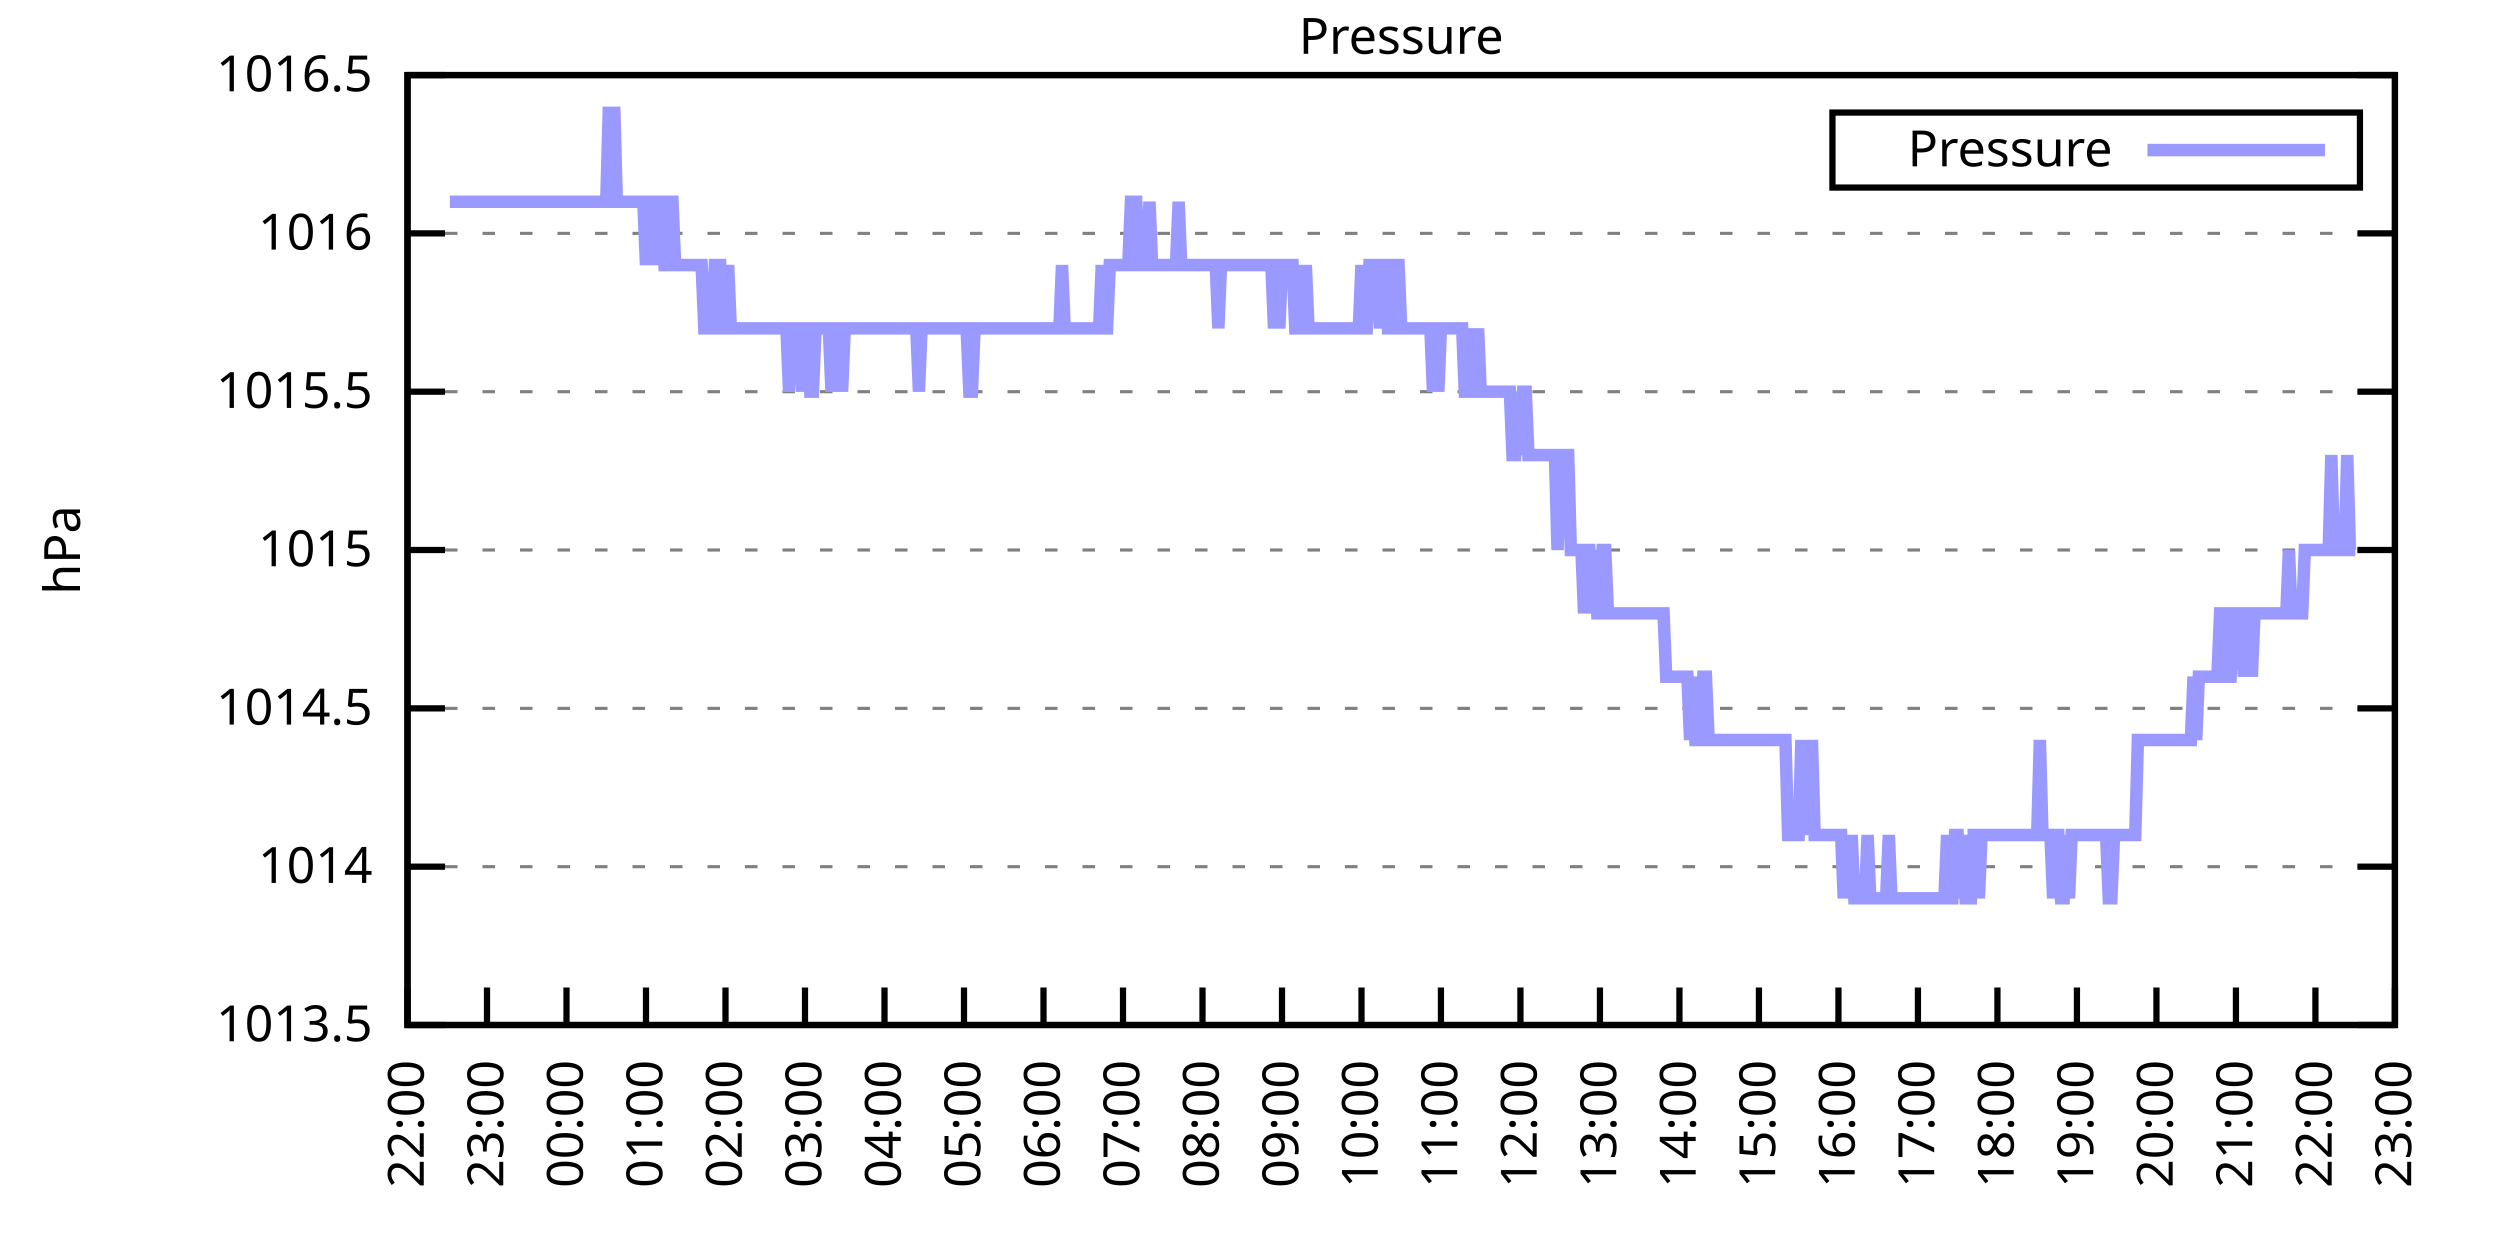
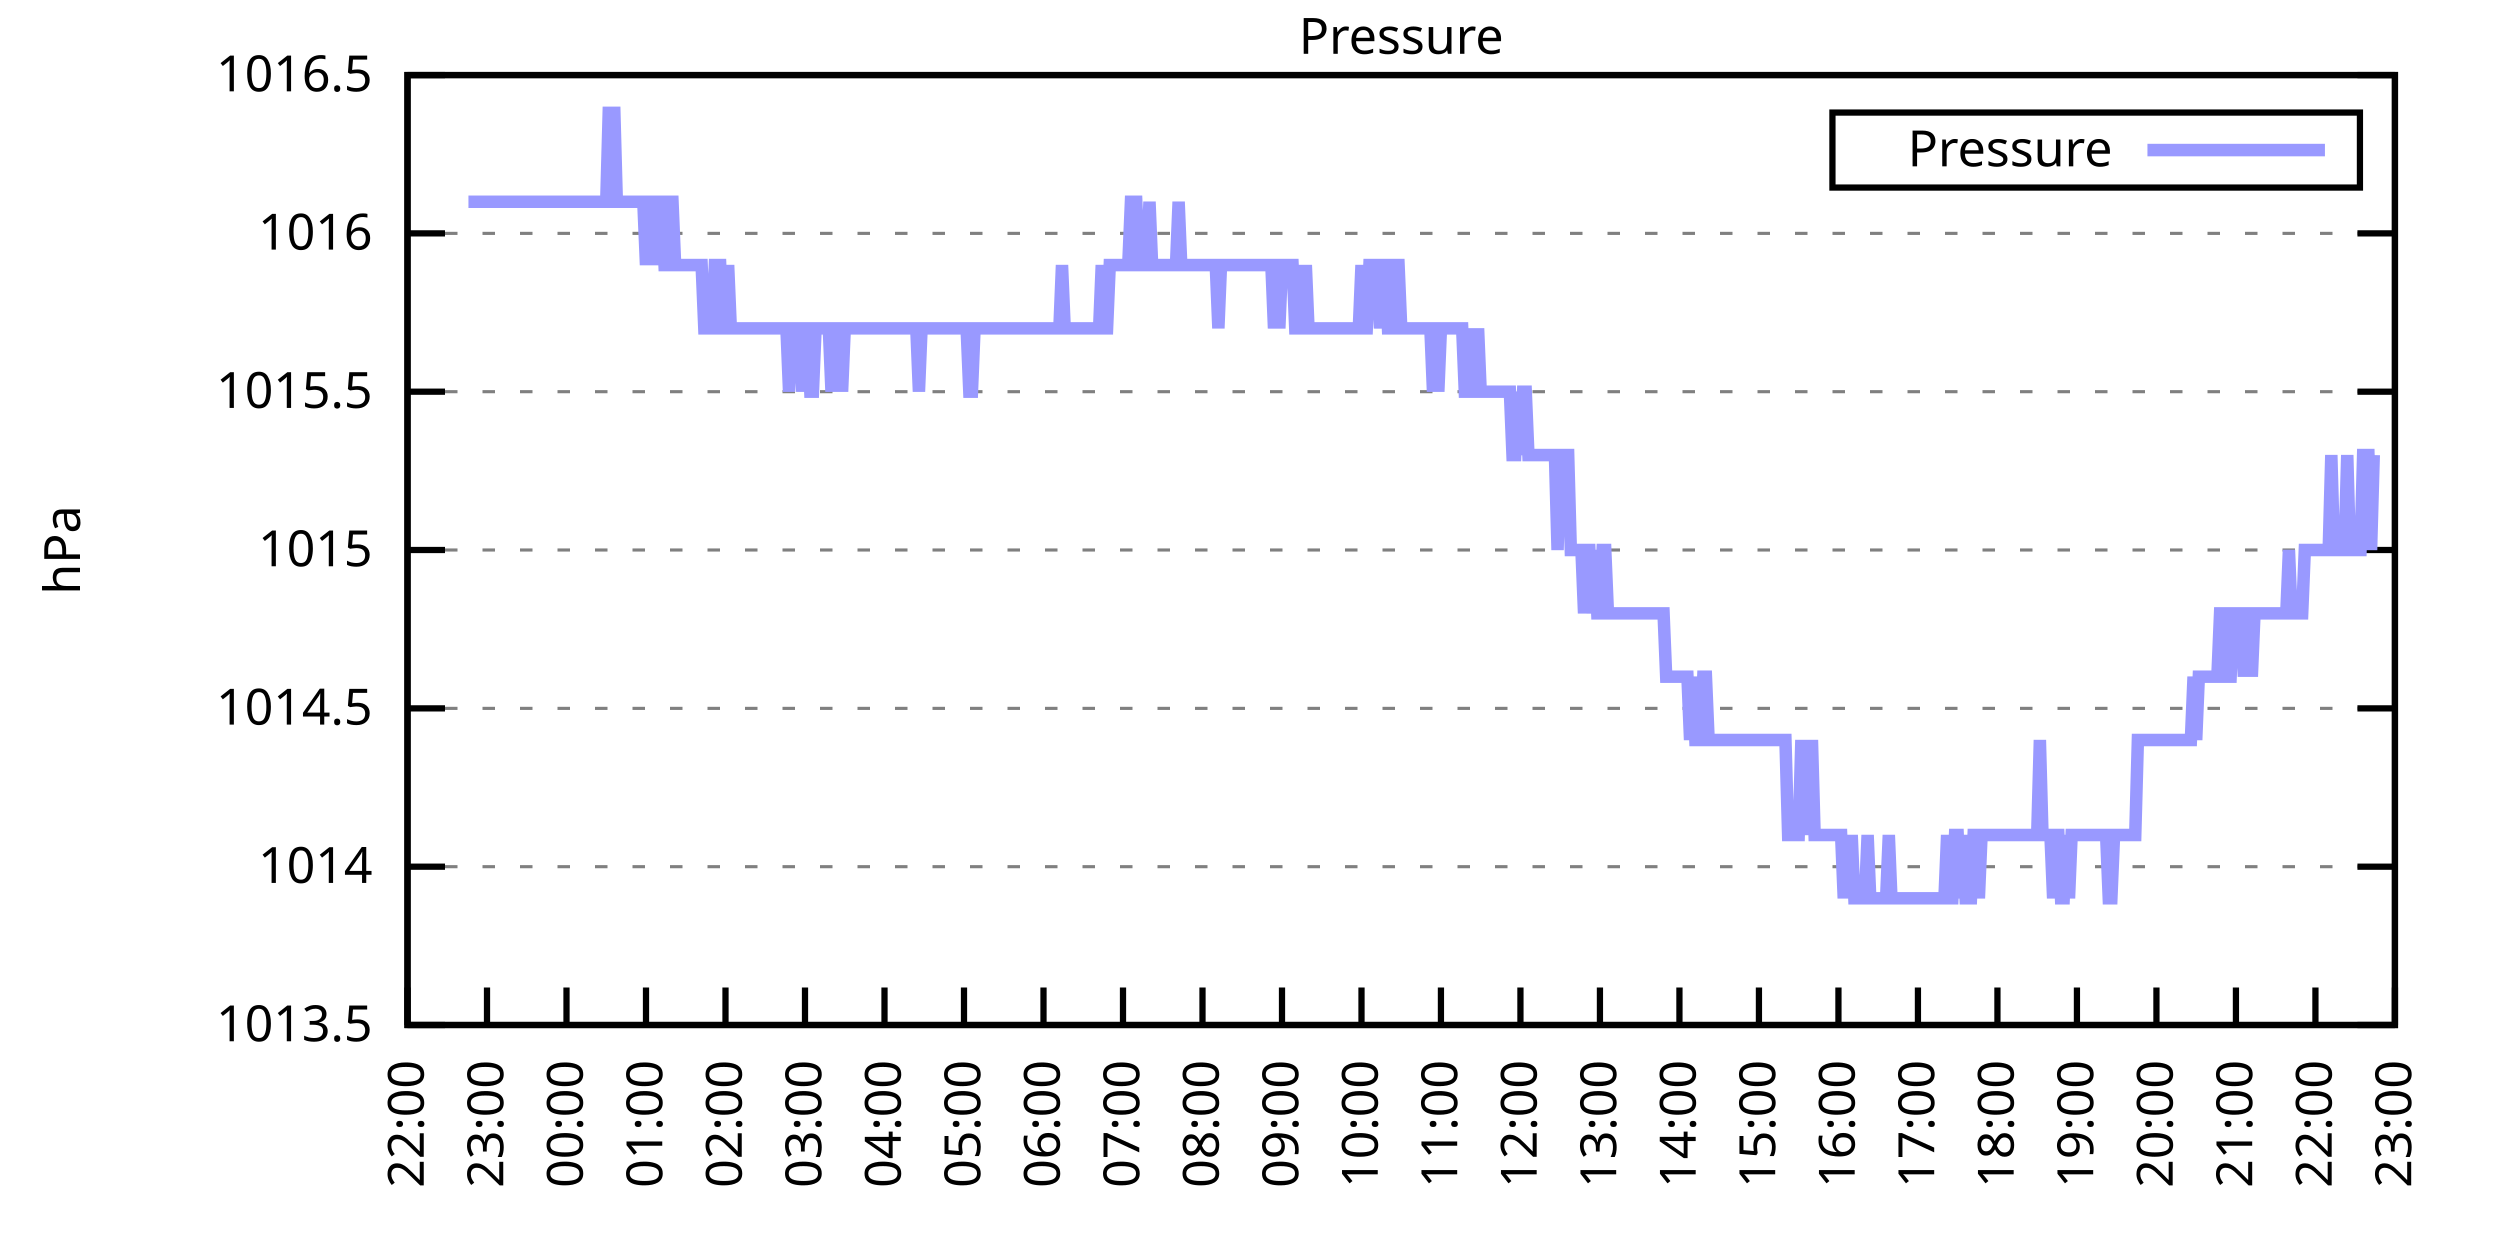
<svg xmlns="http://www.w3.org/2000/svg" xmlns:xlink="http://www.w3.org/1999/xlink" width="400" height="200" viewBox="0 0 400 200">
  <g id="gnuplot_canvas">
    <rect x="0" y="0" width="400" height="200" fill="none" />
    <defs>
      <circle id="gpDot" r="0.5" stroke-width="0.5" stroke="currentColor" />
      <path id="gpPt0" stroke-width="0.333" stroke="currentColor" d="M-1,0 h2 M0,-1 v2" />
      <path id="gpPt1" stroke-width="0.333" stroke="currentColor" d="M-1,-1 L1,1 M1,-1 L-1,1" />
      <path id="gpPt2" stroke-width="0.333" stroke="currentColor" d="M-1,0 L1,0 M0,-1 L0,1 M-1,-1 L1,1 M-1,1 L1,-1" />
      <rect id="gpPt3" stroke-width="0.333" stroke="currentColor" x="-1" y="-1" width="2" height="2" />
      <rect id="gpPt4" stroke-width="0.333" stroke="currentColor" fill="currentColor" x="-1" y="-1" width="2" height="2" />
      <circle id="gpPt5" stroke-width="0.333" stroke="currentColor" cx="0" cy="0" r="1" />
      <use xlink:href="#gpPt5" id="gpPt6" fill="currentColor" stroke="none" />
      <path id="gpPt7" stroke-width="0.333" stroke="currentColor" d="M0,-1.33 L-1.33,0.67 L1.33,0.67 z" />
      <use xlink:href="#gpPt7" id="gpPt8" fill="currentColor" stroke="none" />
      <use xlink:href="#gpPt7" id="gpPt9" stroke="currentColor" transform="rotate(180)" />
      <use xlink:href="#gpPt9" id="gpPt10" fill="currentColor" stroke="none" />
      <use xlink:href="#gpPt3" id="gpPt11" stroke="currentColor" transform="rotate(45)" />
      <use xlink:href="#gpPt11" id="gpPt12" fill="currentColor" stroke="none" />
      <path id="gpPt13" stroke-width="0.333" stroke="currentColor" d="M0,1.330 L1.265,0.411 L0.782,-1.067 L-0.782,-1.076 L-1.265,0.411 z" />
      <use xlink:href="#gpPt13" id="gpPt14" fill="currentColor" stroke="none" />
      <filter id="textbox" filterUnits="objectBoundingBox" x="0" y="0" height="1" width="1">
        <feFlood flood-color="white" flood-opacity="1" result="bgnd" />
        <feComposite in="SourceGraphic" in2="bgnd" operator="atop" />
      </filter>
      <filter id="greybox" filterUnits="objectBoundingBox" x="0" y="0" height="1" width="1">
        <feFlood flood-color="lightgrey" flood-opacity="1" result="grey" />
        <feComposite in="SourceGraphic" in2="grey" operator="atop" />
      </filter>
    </defs>
    <g fill="none" color="white" stroke="currentColor" stroke-width="1.00" stroke-linecap="butt" stroke-linejoin="miter">
</g>
    <g fill="none" color="black" stroke="currentColor" stroke-width="1.00" stroke-linecap="butt" stroke-linejoin="miter">
      <g stroke="none" shape-rendering="crispEdges">
        <polygon fill="rgb(255, 255, 255)" points="65.20,164.00 383.18,164.00 383.18,12.02 65.20,12.02 " />
      </g>
    </g>
    <g fill="none" color="black" stroke="currentColor" stroke-width="1.00" stroke-linecap="butt" stroke-linejoin="miter">
</g>
    <g fill="none" color="black" stroke="black" stroke-width="0.50" stroke-linecap="butt" stroke-linejoin="miter">
</g>
    <g fill="none" color="gray" stroke="currentColor" stroke-width="0.50" stroke-linecap="butt" stroke-linejoin="miter">
      <path stroke="gray" stroke-dasharray="2,4" class="gridline" d="M65.20,164.00 L383.19,164.00  " />
    </g>
    <g fill="none" color="gray" stroke="gray" stroke-width="1.00" stroke-linecap="butt" stroke-linejoin="miter">
</g>
    <g fill="none" color="black" stroke="currentColor" stroke-width="1.00" stroke-linecap="butt" stroke-linejoin="miter">
      <path stroke="black" d="M65.20,164.00 L71.20,164.00 M383.19,164.00 L377.19,164.00  " />
      <g transform="translate(59.60,166.60)" stroke="none" fill="black" font-family="Sans" font-size="8.00" text-anchor="end">
        <text>
          <tspan font-family="Sans"> 1013.5</tspan>
        </text>
      </g>
    </g>
    <g fill="none" color="black" stroke="currentColor" stroke-width="1.00" stroke-linecap="butt" stroke-linejoin="miter">
</g>
    <g fill="none" color="black" stroke="black" stroke-width="0.50" stroke-linecap="butt" stroke-linejoin="miter">
</g>
    <g fill="none" color="gray" stroke="currentColor" stroke-width="0.50" stroke-linecap="butt" stroke-linejoin="miter">
      <path stroke="gray" stroke-dasharray="2,4" class="gridline" d="M65.20,138.67 L383.19,138.67  " />
    </g>
    <g fill="none" color="gray" stroke="gray" stroke-width="1.00" stroke-linecap="butt" stroke-linejoin="miter">
</g>
    <g fill="none" color="black" stroke="currentColor" stroke-width="1.00" stroke-linecap="butt" stroke-linejoin="miter">
      <path stroke="black" d="M65.20,138.67 L71.20,138.67 M383.19,138.67 L377.19,138.67  " />
      <g transform="translate(59.60,141.27)" stroke="none" fill="black" font-family="Sans" font-size="8.00" text-anchor="end">
        <text>
          <tspan font-family="Sans"> 1014</tspan>
        </text>
      </g>
    </g>
    <g fill="none" color="black" stroke="currentColor" stroke-width="1.00" stroke-linecap="butt" stroke-linejoin="miter">
</g>
    <g fill="none" color="black" stroke="black" stroke-width="0.50" stroke-linecap="butt" stroke-linejoin="miter">
</g>
    <g fill="none" color="gray" stroke="currentColor" stroke-width="0.50" stroke-linecap="butt" stroke-linejoin="miter">
      <path stroke="gray" stroke-dasharray="2,4" class="gridline" d="M65.20,113.34 L383.19,113.34  " />
    </g>
    <g fill="none" color="gray" stroke="gray" stroke-width="1.00" stroke-linecap="butt" stroke-linejoin="miter">
</g>
    <g fill="none" color="black" stroke="currentColor" stroke-width="1.00" stroke-linecap="butt" stroke-linejoin="miter">
      <path stroke="black" d="M65.20,113.34 L71.20,113.34 M383.19,113.34 L377.19,113.34  " />
      <g transform="translate(59.60,115.94)" stroke="none" fill="black" font-family="Sans" font-size="8.00" text-anchor="end">
        <text>
          <tspan font-family="Sans"> 1014.5</tspan>
        </text>
      </g>
    </g>
    <g fill="none" color="black" stroke="currentColor" stroke-width="1.00" stroke-linecap="butt" stroke-linejoin="miter">
</g>
    <g fill="none" color="black" stroke="black" stroke-width="0.50" stroke-linecap="butt" stroke-linejoin="miter">
</g>
    <g fill="none" color="gray" stroke="currentColor" stroke-width="0.50" stroke-linecap="butt" stroke-linejoin="miter">
      <path stroke="gray" stroke-dasharray="2,4" class="gridline" d="M65.20,88.00 L383.19,88.00  " />
    </g>
    <g fill="none" color="gray" stroke="gray" stroke-width="1.00" stroke-linecap="butt" stroke-linejoin="miter">
</g>
    <g fill="none" color="black" stroke="currentColor" stroke-width="1.00" stroke-linecap="butt" stroke-linejoin="miter">
      <path stroke="black" d="M65.20,88.00 L71.20,88.00 M383.19,88.00 L377.19,88.00  " />
      <g transform="translate(59.60,90.60)" stroke="none" fill="black" font-family="Sans" font-size="8.00" text-anchor="end">
        <text>
          <tspan font-family="Sans"> 1015</tspan>
        </text>
      </g>
    </g>
    <g fill="none" color="black" stroke="currentColor" stroke-width="1.00" stroke-linecap="butt" stroke-linejoin="miter">
</g>
    <g fill="none" color="black" stroke="black" stroke-width="0.50" stroke-linecap="butt" stroke-linejoin="miter">
</g>
    <g fill="none" color="gray" stroke="currentColor" stroke-width="0.50" stroke-linecap="butt" stroke-linejoin="miter">
      <path stroke="gray" stroke-dasharray="2,4" class="gridline" d="M65.20,62.67 L383.19,62.67  " />
    </g>
    <g fill="none" color="gray" stroke="gray" stroke-width="1.00" stroke-linecap="butt" stroke-linejoin="miter">
</g>
    <g fill="none" color="black" stroke="currentColor" stroke-width="1.00" stroke-linecap="butt" stroke-linejoin="miter">
      <path stroke="black" d="M65.20,62.67 L71.20,62.67 M383.19,62.67 L377.19,62.67  " />
      <g transform="translate(59.60,65.27)" stroke="none" fill="black" font-family="Sans" font-size="8.00" text-anchor="end">
        <text>
          <tspan font-family="Sans"> 1015.5</tspan>
        </text>
      </g>
    </g>
    <g fill="none" color="black" stroke="currentColor" stroke-width="1.00" stroke-linecap="butt" stroke-linejoin="miter">
</g>
    <g fill="none" color="black" stroke="black" stroke-width="0.50" stroke-linecap="butt" stroke-linejoin="miter">
</g>
    <g fill="none" color="gray" stroke="currentColor" stroke-width="0.50" stroke-linecap="butt" stroke-linejoin="miter">
      <path stroke="gray" stroke-dasharray="2,4" class="gridline" d="M65.20,37.34 L383.19,37.34  " />
    </g>
    <g fill="none" color="gray" stroke="gray" stroke-width="1.00" stroke-linecap="butt" stroke-linejoin="miter">
</g>
    <g fill="none" color="black" stroke="currentColor" stroke-width="1.00" stroke-linecap="butt" stroke-linejoin="miter">
      <path stroke="black" d="M65.20,37.34 L71.20,37.34 M383.19,37.34 L377.19,37.34  " />
      <g transform="translate(59.60,39.94)" stroke="none" fill="black" font-family="Sans" font-size="8.00" text-anchor="end">
        <text>
          <tspan font-family="Sans"> 1016</tspan>
        </text>
      </g>
    </g>
    <g fill="none" color="black" stroke="currentColor" stroke-width="1.00" stroke-linecap="butt" stroke-linejoin="miter">
</g>
    <g fill="none" color="black" stroke="black" stroke-width="0.50" stroke-linecap="butt" stroke-linejoin="miter">
</g>
    <g fill="none" color="gray" stroke="currentColor" stroke-width="0.50" stroke-linecap="butt" stroke-linejoin="miter">
      <path stroke="gray" stroke-dasharray="2,4" class="gridline" d="M65.20,12.01 L383.19,12.01  " />
    </g>
    <g fill="none" color="gray" stroke="gray" stroke-width="1.00" stroke-linecap="butt" stroke-linejoin="miter">
</g>
    <g fill="none" color="black" stroke="currentColor" stroke-width="1.00" stroke-linecap="butt" stroke-linejoin="miter">
      <path stroke="black" d="M65.20,12.01 L71.20,12.01 M383.19,12.01 L377.19,12.01  " />
      <g transform="translate(59.60,14.61)" stroke="none" fill="black" font-family="Sans" font-size="8.00" text-anchor="end">
        <text>
          <tspan font-family="Sans"> 1016.5</tspan>
        </text>
      </g>
    </g>
    <g fill="none" color="black" stroke="currentColor" stroke-width="1.00" stroke-linecap="butt" stroke-linejoin="miter">
      <path stroke="black" d="M65.20,164.00 L65.20,158.00  " />
      <g transform="translate(67.80,169.60) rotate(270.00)" stroke="none" fill="black" font-family="Sans" font-size="8.00" text-anchor="end">
        <text>
          <tspan font-family="Sans">22:00</tspan>
        </text>
      </g>
    </g>
    <g fill="none" color="black" stroke="currentColor" stroke-width="1.00" stroke-linecap="butt" stroke-linejoin="miter">
      <path stroke="black" d="M77.92,164.00 L77.92,158.00  " />
      <g transform="translate(80.52,169.60) rotate(270.00)" stroke="none" fill="black" font-family="Sans" font-size="8.00" text-anchor="end">
        <text>
          <tspan font-family="Sans">23:00</tspan>
        </text>
      </g>
    </g>
    <g fill="none" color="black" stroke="currentColor" stroke-width="1.00" stroke-linecap="butt" stroke-linejoin="miter">
      <path stroke="black" d="M90.64,164.00 L90.64,158.00  " />
      <g transform="translate(93.24,169.60) rotate(270.00)" stroke="none" fill="black" font-family="Sans" font-size="8.00" text-anchor="end">
        <text>
          <tspan font-family="Sans">00:00</tspan>
        </text>
      </g>
    </g>
    <g fill="none" color="black" stroke="currentColor" stroke-width="1.00" stroke-linecap="butt" stroke-linejoin="miter">
      <path stroke="black" d="M103.36,164.00 L103.36,158.00  " />
      <g transform="translate(105.96,169.60) rotate(270.00)" stroke="none" fill="black" font-family="Sans" font-size="8.00" text-anchor="end">
        <text>
          <tspan font-family="Sans">01:00</tspan>
        </text>
      </g>
    </g>
    <g fill="none" color="black" stroke="currentColor" stroke-width="1.00" stroke-linecap="butt" stroke-linejoin="miter">
      <path stroke="black" d="M116.08,164.00 L116.08,158.00  " />
      <g transform="translate(118.68,169.60) rotate(270.00)" stroke="none" fill="black" font-family="Sans" font-size="8.00" text-anchor="end">
        <text>
          <tspan font-family="Sans">02:00</tspan>
        </text>
      </g>
    </g>
    <g fill="none" color="black" stroke="currentColor" stroke-width="1.00" stroke-linecap="butt" stroke-linejoin="miter">
      <path stroke="black" d="M128.80,164.00 L128.80,158.00  " />
      <g transform="translate(131.40,169.60) rotate(270.00)" stroke="none" fill="black" font-family="Sans" font-size="8.00" text-anchor="end">
        <text>
          <tspan font-family="Sans">03:00</tspan>
        </text>
      </g>
    </g>
    <g fill="none" color="black" stroke="currentColor" stroke-width="1.00" stroke-linecap="butt" stroke-linejoin="miter">
      <path stroke="black" d="M141.52,164.00 L141.52,158.00  " />
      <g transform="translate(144.12,169.60) rotate(270.00)" stroke="none" fill="black" font-family="Sans" font-size="8.00" text-anchor="end">
        <text>
          <tspan font-family="Sans">04:00</tspan>
        </text>
      </g>
    </g>
    <g fill="none" color="black" stroke="currentColor" stroke-width="1.00" stroke-linecap="butt" stroke-linejoin="miter">
      <path stroke="black" d="M154.24,164.00 L154.24,158.00  " />
      <g transform="translate(156.84,169.60) rotate(270.00)" stroke="none" fill="black" font-family="Sans" font-size="8.00" text-anchor="end">
        <text>
          <tspan font-family="Sans">05:00</tspan>
        </text>
      </g>
    </g>
    <g fill="none" color="black" stroke="currentColor" stroke-width="1.00" stroke-linecap="butt" stroke-linejoin="miter">
      <path stroke="black" d="M166.96,164.00 L166.96,158.00  " />
      <g transform="translate(169.56,169.60) rotate(270.00)" stroke="none" fill="black" font-family="Sans" font-size="8.00" text-anchor="end">
        <text>
          <tspan font-family="Sans">06:00</tspan>
        </text>
      </g>
    </g>
    <g fill="none" color="black" stroke="currentColor" stroke-width="1.00" stroke-linecap="butt" stroke-linejoin="miter">
      <path stroke="black" d="M179.68,164.00 L179.68,158.00  " />
      <g transform="translate(182.28,169.60) rotate(270.00)" stroke="none" fill="black" font-family="Sans" font-size="8.00" text-anchor="end">
        <text>
          <tspan font-family="Sans">07:00</tspan>
        </text>
      </g>
    </g>
    <g fill="none" color="black" stroke="currentColor" stroke-width="1.00" stroke-linecap="butt" stroke-linejoin="miter">
      <path stroke="black" d="M192.40,164.00 L192.40,158.00  " />
      <g transform="translate(195.00,169.60) rotate(270.00)" stroke="none" fill="black" font-family="Sans" font-size="8.00" text-anchor="end">
        <text>
          <tspan font-family="Sans">08:00</tspan>
        </text>
      </g>
    </g>
    <g fill="none" color="black" stroke="currentColor" stroke-width="1.00" stroke-linecap="butt" stroke-linejoin="miter">
      <path stroke="black" d="M205.12,164.00 L205.12,158.00  " />
      <g transform="translate(207.72,169.60) rotate(270.00)" stroke="none" fill="black" font-family="Sans" font-size="8.00" text-anchor="end">
        <text>
          <tspan font-family="Sans">09:00</tspan>
        </text>
      </g>
    </g>
    <g fill="none" color="black" stroke="currentColor" stroke-width="1.00" stroke-linecap="butt" stroke-linejoin="miter">
      <path stroke="black" d="M217.84,164.00 L217.84,158.00  " />
      <g transform="translate(220.44,169.60) rotate(270.00)" stroke="none" fill="black" font-family="Sans" font-size="8.00" text-anchor="end">
        <text>
          <tspan font-family="Sans">10:00</tspan>
        </text>
      </g>
    </g>
    <g fill="none" color="black" stroke="currentColor" stroke-width="1.00" stroke-linecap="butt" stroke-linejoin="miter">
      <path stroke="black" d="M230.55,164.00 L230.55,158.00  " />
      <g transform="translate(233.15,169.60) rotate(270.00)" stroke="none" fill="black" font-family="Sans" font-size="8.00" text-anchor="end">
        <text>
          <tspan font-family="Sans">11:00</tspan>
        </text>
      </g>
    </g>
    <g fill="none" color="black" stroke="currentColor" stroke-width="1.00" stroke-linecap="butt" stroke-linejoin="miter">
      <path stroke="black" d="M243.27,164.00 L243.27,158.00  " />
      <g transform="translate(245.87,169.60) rotate(270.00)" stroke="none" fill="black" font-family="Sans" font-size="8.00" text-anchor="end">
        <text>
          <tspan font-family="Sans">12:00</tspan>
        </text>
      </g>
    </g>
    <g fill="none" color="black" stroke="currentColor" stroke-width="1.00" stroke-linecap="butt" stroke-linejoin="miter">
      <path stroke="black" d="M255.99,164.00 L255.99,158.00  " />
      <g transform="translate(258.59,169.60) rotate(270.00)" stroke="none" fill="black" font-family="Sans" font-size="8.00" text-anchor="end">
        <text>
          <tspan font-family="Sans">13:00</tspan>
        </text>
      </g>
    </g>
    <g fill="none" color="black" stroke="currentColor" stroke-width="1.00" stroke-linecap="butt" stroke-linejoin="miter">
      <path stroke="black" d="M268.71,164.00 L268.71,158.00  " />
      <g transform="translate(271.31,169.60) rotate(270.00)" stroke="none" fill="black" font-family="Sans" font-size="8.00" text-anchor="end">
        <text>
          <tspan font-family="Sans">14:00</tspan>
        </text>
      </g>
    </g>
    <g fill="none" color="black" stroke="currentColor" stroke-width="1.00" stroke-linecap="butt" stroke-linejoin="miter">
      <path stroke="black" d="M281.43,164.00 L281.43,158.00  " />
      <g transform="translate(284.03,169.60) rotate(270.00)" stroke="none" fill="black" font-family="Sans" font-size="8.00" text-anchor="end">
        <text>
          <tspan font-family="Sans">15:00</tspan>
        </text>
      </g>
    </g>
    <g fill="none" color="black" stroke="currentColor" stroke-width="1.00" stroke-linecap="butt" stroke-linejoin="miter">
      <path stroke="black" d="M294.15,164.00 L294.15,158.00  " />
      <g transform="translate(296.75,169.60) rotate(270.00)" stroke="none" fill="black" font-family="Sans" font-size="8.00" text-anchor="end">
        <text>
          <tspan font-family="Sans">16:00</tspan>
        </text>
      </g>
    </g>
    <g fill="none" color="black" stroke="currentColor" stroke-width="1.00" stroke-linecap="butt" stroke-linejoin="miter">
      <path stroke="black" d="M306.87,164.00 L306.87,158.00  " />
      <g transform="translate(309.47,169.60) rotate(270.00)" stroke="none" fill="black" font-family="Sans" font-size="8.00" text-anchor="end">
        <text>
          <tspan font-family="Sans">17:00</tspan>
        </text>
      </g>
    </g>
    <g fill="none" color="black" stroke="currentColor" stroke-width="1.00" stroke-linecap="butt" stroke-linejoin="miter">
      <path stroke="black" d="M319.59,164.00 L319.59,158.00  " />
      <g transform="translate(322.19,169.60) rotate(270.00)" stroke="none" fill="black" font-family="Sans" font-size="8.00" text-anchor="end">
        <text>
          <tspan font-family="Sans">18:00</tspan>
        </text>
      </g>
    </g>
    <g fill="none" color="black" stroke="currentColor" stroke-width="1.00" stroke-linecap="butt" stroke-linejoin="miter">
      <path stroke="black" d="M332.31,164.00 L332.31,158.00  " />
      <g transform="translate(334.91,169.60) rotate(270.00)" stroke="none" fill="black" font-family="Sans" font-size="8.00" text-anchor="end">
        <text>
          <tspan font-family="Sans">19:00</tspan>
        </text>
      </g>
    </g>
    <g fill="none" color="black" stroke="currentColor" stroke-width="1.00" stroke-linecap="butt" stroke-linejoin="miter">
      <path stroke="black" d="M345.03,164.00 L345.03,158.00  " />
      <g transform="translate(347.63,169.60) rotate(270.00)" stroke="none" fill="black" font-family="Sans" font-size="8.00" text-anchor="end">
        <text>
          <tspan font-family="Sans">20:00</tspan>
        </text>
      </g>
    </g>
    <g fill="none" color="black" stroke="currentColor" stroke-width="1.00" stroke-linecap="butt" stroke-linejoin="miter">
      <path stroke="black" d="M357.75,164.00 L357.75,158.00  " />
      <g transform="translate(360.35,169.60) rotate(270.00)" stroke="none" fill="black" font-family="Sans" font-size="8.00" text-anchor="end">
        <text>
          <tspan font-family="Sans">21:00</tspan>
        </text>
      </g>
    </g>
    <g fill="none" color="black" stroke="currentColor" stroke-width="1.00" stroke-linecap="butt" stroke-linejoin="miter">
      <path stroke="black" d="M370.47,164.00 L370.47,158.00  " />
      <g transform="translate(373.07,169.60) rotate(270.00)" stroke="none" fill="black" font-family="Sans" font-size="8.00" text-anchor="end">
        <text>
          <tspan font-family="Sans">22:00</tspan>
        </text>
      </g>
    </g>
    <g fill="none" color="black" stroke="currentColor" stroke-width="1.00" stroke-linecap="butt" stroke-linejoin="miter">
      <path stroke="black" d="M383.19,164.00 L383.19,158.00  " />
      <g transform="translate(385.79,169.60) rotate(270.00)" stroke="none" fill="black" font-family="Sans" font-size="8.00" text-anchor="end">
        <text>
          <tspan font-family="Sans">23:00</tspan>
        </text>
      </g>
    </g>
    <g fill="none" color="black" stroke="currentColor" stroke-width="1.00" stroke-linecap="butt" stroke-linejoin="miter">
</g>
    <g fill="none" color="black" stroke="currentColor" stroke-width="1.00" stroke-linecap="butt" stroke-linejoin="miter">
      <path stroke="black" d="M65.20,12.01 L65.20,164.00 L383.19,164.00 L383.19,12.01 L65.20,12.01 Z  " />
    </g>
    <g fill="none" color="black" stroke="currentColor" stroke-width="1.00" stroke-linecap="butt" stroke-linejoin="miter">
</g>
    <g fill="none" color="black" stroke="currentColor" stroke-width="1.00" stroke-linecap="butt" stroke-linejoin="miter">
      <path stroke="black" d="M293.19,30.01 L293.19,18.01 L377.59,18.01 L377.59,30.01 L293.19,30.01 Z  " />
    </g>
    <g id="Pressure_plot_1">
      <g fill="none" color="white" stroke="black" stroke-width="2.00" stroke-linecap="butt" stroke-linejoin="miter">
</g>
      <g fill="none" color="black" stroke="currentColor" stroke-width="2.00" stroke-linecap="butt" stroke-linejoin="miter">
        <g transform="translate(337.99,26.61)" stroke="none" fill="black" font-family="Sans" font-size="8.00" text-anchor="end">
          <text>
            <tspan font-family="Sans">Pressure</tspan>
          </text>
        </g>
      </g>
      <g fill="none" color="black" stroke="currentColor" stroke-width="2.00" stroke-linecap="butt" stroke-linejoin="miter">
-         <path stroke="rgb(153, 153, 255)" d="M343.59,24.01 L371.99,24.01 M71.98,32.28 L72.41,32.28 L72.83,32.28 L73.26,32.28 L73.68,32.28 L74.10,32.28   L74.53,32.28 L74.95,32.28 L75.38,32.28 L75.80,32.28 L76.22,32.28 L76.65,32.28 L77.07,32.28 L77.50,32.28   L77.92,32.28 L78.34,32.28 L78.77,32.28 L79.19,32.28 L79.62,32.28 L80.04,32.28 L80.46,32.28 L80.89,32.28   L81.31,32.28 L81.74,32.28 L82.16,32.28 L82.58,32.28 L83.01,32.28 L83.43,32.28 L83.86,32.28 L84.28,32.28   L84.70,32.28 L85.13,32.28 L85.55,32.28 L85.98,32.28 L86.40,32.28 L86.82,32.28 L87.25,32.28 L87.67,32.28   L88.10,32.28 L88.52,32.28 L88.94,32.28 L89.37,32.28 L89.79,32.28 L90.22,32.28 L90.64,32.28 L91.06,32.28   L91.49,32.28 L91.91,32.28 L92.34,32.28 L92.76,32.28 L93.18,32.28 L93.61,32.28 L94.03,32.28 L94.46,32.28   L94.88,32.28 L95.30,32.28 L95.73,32.28 L96.15,32.28 L96.58,32.28 L97.00,32.28 L97.42,17.08 L97.85,32.28   L98.27,17.08 L98.69,32.28 L99.12,32.28 L99.54,32.28 L99.97,32.28 L100.39,32.28 L100.81,32.28 L101.24,32.28   L101.66,32.28 L102.09,32.28 L102.51,32.28 L102.93,32.28 L103.36,42.41 L103.78,32.28 L104.21,32.28 L104.63,42.41   L105.05,32.28 L105.48,32.28 L105.90,32.28 L106.33,42.41 L106.75,42.41 L107.17,32.28 L107.60,32.28 L108.02,42.41   L108.45,42.41 L108.87,42.41 L109.29,42.41 L109.72,42.41 L110.14,42.41 L110.57,42.41 L110.99,42.41 L111.41,42.41   L111.84,42.41 L112.26,42.41 L112.69,52.54 L113.11,52.54 L113.53,52.54 L113.96,52.54 L114.38,42.41 L114.81,42.41   L115.23,42.41 L115.65,52.54 L116.08,52.54 L116.50,42.41 L116.93,52.54 L117.35,52.54 L117.77,52.54 L118.20,52.54   L118.62,52.54 L119.05,52.54 L119.47,52.54 L119.89,52.54 L120.32,52.54 L120.74,52.54 L121.17,52.54 L121.59,52.54   L122.01,52.54 L122.44,52.54 L122.86,52.54 L123.29,52.54 L123.71,52.54 L124.13,52.54 L124.56,52.54 L124.98,52.54   L125.41,52.54 L125.83,52.54 L126.25,62.67 L126.68,52.54 L127.10,52.54 L127.53,52.54 L127.95,52.54 L128.37,62.67   L128.80,52.54 L129.22,52.54 L129.65,62.67 L130.07,62.67 L130.49,52.54 L130.92,52.54 L131.34,52.54 L131.77,52.54   L132.19,52.54 L132.61,52.54 L133.04,62.67 L133.46,52.54 L133.89,52.54 L134.31,52.54 L134.73,62.67 L135.16,52.54   L135.58,52.54 L136.01,52.54 L136.43,52.54 L136.85,52.54 L137.28,52.54 L137.70,52.54 L138.13,52.54 L138.55,52.54   L138.97,52.54 L139.40,52.54 L139.82,52.54 L140.25,52.54 L140.67,52.54 L141.09,52.54 L141.52,52.54 L141.94,52.54   L142.37,52.54 L142.79,52.54 L143.21,52.54 L143.64,52.54 L144.06,52.54 L144.49,52.54 L144.91,52.54 L145.33,52.54   L145.76,52.54 L146.18,52.54 L146.61,52.54 L147.03,62.67 L147.45,52.54 L147.88,52.54 L148.30,52.54 L148.73,52.54   L149.15,52.54 L149.57,52.54 L150.00,52.54 L150.42,52.54 L150.85,52.54 L151.27,52.54 L151.69,52.54 L152.12,52.54   L152.54,52.54 L152.97,52.54 L153.39,52.54 L153.81,52.54 L154.24,52.54 L154.66,52.54 L155.09,62.67 L155.51,62.67   L155.93,52.54 L156.36,52.54 L156.78,52.54 L157.21,52.54 L157.63,52.54 L158.05,52.54 L158.48,52.54 L158.90,52.54   L159.33,52.54 L159.75,52.54 L160.17,52.54 L160.60,52.54 L161.02,52.54 L161.44,52.54 L161.87,52.54 L162.29,52.54   L162.72,52.54 L163.14,52.54 L163.56,52.54 L163.99,52.54 L164.41,52.54 L164.84,52.54 L165.26,52.54 L165.68,52.54   L166.11,52.54 L166.53,52.54 L166.96,52.54 L167.38,52.54 L167.80,52.54 L168.23,52.54 L168.65,52.54 L169.08,52.54   L169.50,52.54 L169.92,42.41 L170.35,52.54 L170.77,52.54 L171.20,52.54 L171.62,52.54 L172.04,52.54 L172.47,52.54   L172.89,52.54 L173.32,52.54 L173.74,52.54 L174.16,52.54 L174.59,52.54 L175.01,52.54 L175.44,52.54 L175.86,52.54   L176.28,42.41 L176.71,52.54 L177.13,52.54 L177.56,42.41 L177.98,42.41 L178.40,42.41 L178.83,42.41 L179.25,42.41   L179.68,42.41 L180.10,42.41 L180.52,42.41 L180.95,32.28 L181.37,32.28 L181.80,32.28 L182.22,42.41 L182.64,42.41   L183.07,42.41 L183.49,42.41 L183.92,32.28 L184.34,42.41 L184.76,42.41 L185.19,42.41 L185.61,42.41 L186.04,42.41   L186.46,42.41 L186.88,42.41 L187.31,42.41 L187.73,42.41 L188.16,42.41 L188.58,32.28 L189.00,42.41 L189.43,42.41   L189.85,42.41 L190.28,42.41 L190.70,42.41 L191.12,42.41 L191.55,42.41 L191.97,42.41 L192.40,42.41 L192.82,42.41   L193.24,42.41 L193.67,42.41 L194.09,42.41 L194.52,42.41 L194.94,52.54 L195.36,42.41 L195.79,42.41 L196.21,42.41   L196.64,42.41 L197.06,42.41 L197.48,42.41 L197.91,42.41 L198.33,42.41 L198.76,42.41 L199.18,42.41 L199.60,42.41   L200.03,42.41 L200.45,42.41 L200.88,42.41 L201.30,42.41 L201.72,42.41 L202.15,42.41 L202.57,42.41 L203.00,42.41   L203.42,42.41 L203.84,52.54 L204.27,42.41 L204.69,52.54 L205.12,42.41 L205.54,42.41 L205.96,42.41 L206.39,42.41   L206.81,42.41 L207.24,52.54 L207.66,52.54 L208.08,42.41 L208.51,52.54 L208.93,42.41 L209.36,52.54 L209.78,52.54   L210.20,52.54 L210.63,52.54 L211.05,52.54 L211.48,52.54 L211.90,52.54 L212.32,52.54 L212.75,52.54 L213.17,52.54   L213.60,52.54 L214.02,52.54 L214.44,52.54 L214.87,52.54 L215.29,52.54 L215.72,52.54 L216.14,52.54 L216.56,52.54   L216.99,52.54 L217.41,52.54 L217.84,42.41 L218.26,52.54 L218.68,52.54 L219.11,42.41 L219.53,42.41 L219.96,42.41   L220.38,42.41 L220.80,52.54 L221.23,42.41 L221.65,42.41 L222.08,52.54 L222.50,52.54 L222.92,52.54 L223.35,42.41   L223.77,42.41 L224.20,52.54 L224.62,52.54 L225.04,52.54 L225.47,52.54 L225.89,52.54 L226.31,52.54 L226.74,52.54   L227.16,52.54 L227.59,52.54 L228.01,52.54 L228.43,52.54 L228.86,52.54 L229.28,62.67 L229.71,52.54 L230.13,62.67   L230.55,52.54 L230.98,52.54 L231.40,52.54 L231.83,52.54 L232.25,52.54 L232.67,52.54 L233.10,52.54 L233.52,52.54   L233.95,52.54 L234.37,62.67 L234.79,62.67 L235.22,62.67 L235.64,52.54 L236.07,62.67 L236.49,52.54 L236.91,62.67   L237.34,62.67 L237.76,62.67 L238.19,62.67 L238.61,62.67 L239.03,62.67 L239.46,62.67 L239.88,62.67 L240.31,62.67   L240.73,62.67 L241.15,62.67 L241.58,62.67 L242.00,72.81 L242.43,72.81 L242.85,62.67 L243.27,72.81 L243.70,62.67   L244.12,62.67 L244.55,72.81 L244.97,72.81 L245.39,72.81 L245.82,72.81 L246.24,72.81 L246.67,72.81 L247.09,72.81   L247.51,72.81 L247.94,72.81 L248.36,72.81 L248.79,72.81 L249.21,88.00 L249.63,72.81 L250.06,72.81 L250.48,72.81   L250.91,72.81 L251.33,88.00 L251.75,88.00 L252.18,88.00 L252.60,88.00 L253.03,88.00 L253.45,98.14 L253.87,88.00   L254.30,88.00 L254.72,98.14 L255.15,88.00 L255.57,98.14 L255.99,98.14 L256.42,88.00 L256.84,88.00 L257.27,98.14   L257.69,98.14 L258.11,98.14 L258.54,98.14 L258.96,98.14 L259.39,98.14 L259.81,98.14 L260.23,98.14 L260.66,98.14   L261.08,98.14 L261.51,98.14 L261.93,98.14 L262.35,98.14 L262.78,98.14 L263.20,98.14 L263.63,98.14 L264.05,98.14   L264.47,98.14 L264.90,98.14 L265.32,98.14 L265.75,98.14 L266.17,98.14 L266.59,108.27 L267.02,108.27 L267.44,108.27   L267.87,108.27 L268.29,108.27 L268.71,108.27 L269.14,108.27 L269.56,108.27 L269.99,108.27 L270.41,118.40 L270.83,108.27   L271.26,118.40 L271.68,118.40 L272.11,118.40 L272.53,108.27 L272.95,108.27 L273.38,118.40 L273.80,118.40 L274.23,118.40   L274.65,118.40 L275.07,118.40 L275.50,118.40 L275.92,118.40 L276.35,118.40 L276.77,118.40 L277.19,118.40 L277.62,118.40   L278.04,118.40 L278.47,118.40 L278.89,118.40 L279.31,118.40 L279.74,118.40 L280.16,118.40 L280.59,118.40 L281.01,118.40   L281.43,118.40 L281.86,118.40 L282.28,118.40 L282.71,118.40 L283.13,118.40 L283.55,118.40 L283.98,118.40 L284.40,118.40   L284.83,118.40 L285.25,118.40 L285.67,118.40 L286.10,133.60 L286.52,133.60 L286.95,133.60 L287.37,133.60 L287.79,133.60   L288.22,118.40 L288.64,133.60 L289.06,118.40 L289.49,133.60 L289.91,118.40 L290.34,133.60 L290.76,133.60 L291.18,133.60   L291.61,133.60 L292.03,133.60 L292.46,133.60 L292.88,133.60 L293.30,133.60 L293.73,133.60 L294.15,133.60 L294.58,133.60   L295.00,143.73 L295.42,133.60 L295.85,143.73 L296.27,133.60 L296.70,143.73 L297.12,143.73 L297.54,143.73 L297.97,143.73   L298.39,143.73 L298.82,133.60 L299.24,143.73 L299.66,143.73 L300.09,143.73 L300.51,143.73 L300.94,143.73 L301.36,143.73   L301.78,143.73 L302.21,133.60 L302.63,143.73 L303.06,143.73 L303.48,143.73 L303.90,143.73 L304.33,143.73 L304.75,143.73   L305.18,143.73 L305.60,143.73 L306.02,143.73 L306.45,143.73 L306.87,143.73 L307.30,143.73 L307.72,143.73 L308.14,143.73   L308.57,143.73 L308.99,143.73 L309.42,143.73 L309.84,143.73 L310.26,143.73 L310.69,143.73 L311.11,143.73 L311.54,133.60   L311.96,143.73 L312.38,143.73 L312.81,133.60 L313.23,133.60 L313.66,143.73 L314.08,133.60 L314.50,143.73 L314.93,143.73   L315.35,143.73 L315.78,133.60 L316.20,133.60 L316.62,143.73 L317.05,133.60 L317.47,133.60 L317.90,133.60 L318.32,133.60   L318.74,133.60 L319.17,133.60 L319.59,133.60 L320.02,133.60 L320.44,133.60 L320.86,133.60 L321.29,133.60 L321.71,133.60   L322.14,133.60 L322.56,133.60 L322.98,133.60 L323.41,133.60 L323.83,133.60 L324.26,133.60 L324.68,133.60 L325.10,133.60   L325.53,133.60 L325.95,133.60 L326.38,118.40 L326.80,133.60 L327.22,133.60 L327.65,133.60 L328.07,133.60 L328.50,143.73   L328.92,133.60 L329.34,133.60 L329.77,143.73 L330.19,143.73 L330.62,133.60 L331.04,143.73 L331.46,133.60 L331.89,133.60   L332.31,133.60 L332.74,133.60 L333.16,133.60 L333.58,133.60 L334.01,133.60 L334.43,133.60 L334.86,133.60 L335.28,133.60   L335.70,133.60 L336.13,133.60 L336.55,133.60 L336.98,133.60 L337.40,143.73 L337.82,143.73 L338.25,133.60 L338.67,133.60   L339.10,133.60 L339.52,133.60 L339.94,133.60 L340.37,133.60 L340.79,133.60 L341.22,133.60 L341.64,133.60 L342.06,118.40   L342.49,118.40 L342.91,118.40 L343.34,118.40 L343.76,118.40 L344.18,118.40 L344.61,118.40 L345.03,118.40 L345.46,118.40   L345.88,118.40 L346.30,118.40 L346.73,118.40 L347.15,118.40 L347.58,118.40 L348.00,118.40 L348.42,118.40 L348.85,118.40   L349.27,118.40 L349.70,118.40 L350.12,118.40 L350.54,118.40 L350.97,108.27 L351.39,118.40 L351.81,108.27 L352.24,108.27   L352.66,108.27 L353.09,108.27 L353.51,108.27 L353.93,108.27 L354.36,108.27 L354.78,108.27 L355.21,98.14 L355.63,98.14   L356.05,108.27 L356.48,108.27 L356.90,108.27 L357.33,98.14 L357.75,98.14 L358.17,98.14 L358.60,98.14 L359.02,108.27   L359.45,98.14 L359.87,98.14 L360.29,108.27 L360.72,98.14 L361.14,98.14 L361.57,98.14 L361.99,98.14 L362.41,98.14   L362.84,98.14 L363.26,98.14 L363.69,98.14 L364.11,98.14 L364.53,98.14 L364.96,98.14 L365.38,98.14 L365.81,98.14   L366.23,88.00 L366.65,98.14 L367.08,98.14 L367.50,98.14 L367.93,98.14 L368.35,98.14 L368.77,88.00 L369.20,88.00   L369.62,88.00 L370.05,88.00 L370.47,88.00 L370.89,88.00 L371.32,88.00 L371.74,88.00 L372.17,88.00 L372.59,88.00   L373.01,72.81 L373.44,88.00 L373.86,88.00 L374.29,88.00 L374.71,88.00 L375.13,88.00 L375.56,72.81 L375.98,88.00   L376.19,88.00 L376.83,88.00  " />
+         <path stroke="rgb(153, 153, 255)" d="M343.59,24.01 L371.99,24.01 M74.95,32.28 L75.38,32.28 L75.80,32.28 L76.22,32.28 L76.65,32.28 L77.07,32.28   L77.50,32.28 L77.92,32.28 L78.34,32.28 L78.77,32.28 L79.19,32.28 L79.62,32.28 L80.04,32.28 L80.46,32.28   L80.89,32.28 L81.31,32.28 L81.74,32.28 L82.16,32.28 L82.58,32.28 L83.01,32.28 L83.43,32.28 L83.86,32.28   L84.28,32.28 L84.70,32.28 L85.13,32.28 L85.55,32.28 L85.98,32.28 L86.40,32.28 L86.82,32.28 L87.25,32.28   L87.67,32.28 L88.10,32.28 L88.52,32.28 L88.94,32.28 L89.37,32.28 L89.79,32.28 L90.22,32.28 L90.64,32.28   L91.06,32.28 L91.49,32.28 L91.91,32.28 L92.34,32.28 L92.76,32.28 L93.18,32.28 L93.61,32.28 L94.03,32.28   L94.46,32.28 L94.88,32.28 L95.30,32.28 L95.73,32.28 L96.15,32.28 L96.58,32.28 L97.00,32.28 L97.42,17.08   L97.85,32.28 L98.27,17.08 L98.69,32.28 L99.12,32.28 L99.54,32.28 L99.97,32.28 L100.39,32.28 L100.81,32.28   L101.24,32.28 L101.66,32.28 L102.09,32.28 L102.51,32.28 L102.93,32.28 L103.36,42.41 L103.78,32.28 L104.21,32.28   L104.63,42.41 L105.05,32.28 L105.48,32.28 L105.90,32.28 L106.33,42.41 L106.75,42.41 L107.17,32.28 L107.60,32.28   L108.02,42.41 L108.45,42.41 L108.87,42.41 L109.29,42.41 L109.72,42.41 L110.14,42.41 L110.57,42.41 L110.99,42.41   L111.41,42.41 L111.84,42.41 L112.26,42.41 L112.69,52.54 L113.11,52.54 L113.53,52.54 L113.96,52.54 L114.38,42.41   L114.81,42.41 L115.23,42.41 L115.65,52.54 L116.08,52.54 L116.50,42.41 L116.93,52.54 L117.35,52.54 L117.77,52.54   L118.20,52.54 L118.62,52.54 L119.05,52.54 L119.47,52.54 L119.89,52.54 L120.32,52.54 L120.74,52.54 L121.17,52.54   L121.59,52.54 L122.01,52.54 L122.44,52.54 L122.86,52.54 L123.29,52.54 L123.71,52.54 L124.13,52.54 L124.56,52.54   L124.98,52.54 L125.41,52.54 L125.83,52.54 L126.25,62.67 L126.68,52.54 L127.10,52.54 L127.53,52.54 L127.95,52.54   L128.37,62.67 L128.80,52.54 L129.22,52.54 L129.65,62.67 L130.07,62.67 L130.49,52.54 L130.92,52.54 L131.34,52.54   L131.77,52.54 L132.19,52.54 L132.61,52.54 L133.04,62.67 L133.46,52.54 L133.89,52.54 L134.31,52.54 L134.73,62.67   L135.16,52.54 L135.58,52.54 L136.01,52.54 L136.43,52.54 L136.85,52.54 L137.28,52.54 L137.70,52.54 L138.13,52.54   L138.55,52.54 L138.97,52.54 L139.40,52.54 L139.82,52.54 L140.25,52.54 L140.67,52.54 L141.09,52.54 L141.52,52.54   L141.94,52.54 L142.37,52.54 L142.79,52.54 L143.21,52.54 L143.64,52.54 L144.06,52.54 L144.49,52.54 L144.91,52.54   L145.33,52.54 L145.76,52.54 L146.18,52.54 L146.61,52.54 L147.03,62.67 L147.45,52.54 L147.88,52.54 L148.30,52.54   L148.73,52.54 L149.15,52.54 L149.57,52.54 L150.00,52.54 L150.42,52.54 L150.85,52.54 L151.27,52.54 L151.69,52.54   L152.12,52.54 L152.54,52.54 L152.97,52.54 L153.39,52.54 L153.81,52.54 L154.24,52.54 L154.66,52.54 L155.09,62.67   L155.51,62.67 L155.93,52.54 L156.36,52.54 L156.78,52.54 L157.21,52.54 L157.63,52.54 L158.05,52.54 L158.48,52.54   L158.90,52.54 L159.33,52.54 L159.75,52.54 L160.17,52.54 L160.60,52.54 L161.02,52.54 L161.44,52.54 L161.87,52.54   L162.29,52.54 L162.72,52.54 L163.14,52.54 L163.56,52.54 L163.99,52.54 L164.41,52.54 L164.84,52.54 L165.26,52.54   L165.68,52.54 L166.11,52.54 L166.53,52.54 L166.96,52.54 L167.38,52.54 L167.80,52.54 L168.23,52.54 L168.65,52.54   L169.08,52.54 L169.50,52.54 L169.92,42.41 L170.35,52.54 L170.77,52.54 L171.20,52.54 L171.62,52.54 L172.04,52.54   L172.47,52.54 L172.89,52.54 L173.32,52.54 L173.74,52.54 L174.16,52.54 L174.59,52.54 L175.01,52.54 L175.44,52.54   L175.86,52.54 L176.28,42.41 L176.71,52.54 L177.13,52.54 L177.56,42.41 L177.98,42.41 L178.40,42.41 L178.83,42.41   L179.25,42.41 L179.68,42.41 L180.10,42.41 L180.52,42.41 L180.95,32.28 L181.37,32.28 L181.80,32.28 L182.22,42.41   L182.64,42.41 L183.07,42.41 L183.49,42.41 L183.92,32.28 L184.34,42.41 L184.76,42.41 L185.19,42.41 L185.61,42.41   L186.04,42.41 L186.46,42.41 L186.88,42.41 L187.31,42.41 L187.73,42.41 L188.16,42.41 L188.58,32.28 L189.00,42.41   L189.43,42.41 L189.85,42.41 L190.28,42.41 L190.70,42.41 L191.12,42.41 L191.55,42.41 L191.97,42.41 L192.40,42.41   L192.82,42.41 L193.24,42.41 L193.67,42.41 L194.09,42.41 L194.52,42.41 L194.94,52.54 L195.36,42.41 L195.79,42.41   L196.21,42.41 L196.64,42.41 L197.06,42.41 L197.48,42.41 L197.91,42.41 L198.33,42.41 L198.76,42.41 L199.18,42.41   L199.60,42.41 L200.03,42.41 L200.45,42.41 L200.88,42.41 L201.30,42.41 L201.72,42.41 L202.15,42.41 L202.57,42.41   L203.00,42.41 L203.42,42.41 L203.84,52.54 L204.27,42.41 L204.69,52.54 L205.12,42.41 L205.54,42.41 L205.96,42.41   L206.39,42.41 L206.81,42.41 L207.24,52.54 L207.66,52.54 L208.08,42.41 L208.51,52.54 L208.93,42.41 L209.36,52.54   L209.78,52.54 L210.20,52.54 L210.63,52.54 L211.05,52.54 L211.48,52.54 L211.90,52.54 L212.32,52.54 L212.75,52.54   L213.17,52.54 L213.60,52.54 L214.02,52.54 L214.44,52.54 L214.87,52.54 L215.29,52.54 L215.72,52.54 L216.14,52.54   L216.56,52.54 L216.99,52.54 L217.41,52.54 L217.84,42.41 L218.26,52.54 L218.68,52.54 L219.11,42.41 L219.53,42.41   L219.96,42.41 L220.38,42.41 L220.80,52.54 L221.23,42.41 L221.65,42.41 L222.08,52.54 L222.50,52.54 L222.92,52.54   L223.35,42.41 L223.77,42.41 L224.20,52.54 L224.62,52.54 L225.04,52.54 L225.47,52.54 L225.89,52.54 L226.31,52.54   L226.74,52.54 L227.16,52.54 L227.59,52.54 L228.01,52.54 L228.43,52.54 L228.86,52.54 L229.28,62.67 L229.71,52.54   L230.13,62.67 L230.55,52.54 L230.98,52.54 L231.40,52.54 L231.83,52.54 L232.25,52.54 L232.67,52.54 L233.10,52.54   L233.52,52.54 L233.95,52.54 L234.37,62.67 L234.79,62.67 L235.22,62.67 L235.64,52.54 L236.07,62.67 L236.49,52.54   L236.91,62.67 L237.34,62.67 L237.76,62.67 L238.19,62.67 L238.61,62.67 L239.03,62.67 L239.46,62.67 L239.88,62.67   L240.31,62.67 L240.73,62.67 L241.15,62.67 L241.58,62.67 L242.00,72.81 L242.43,72.81 L242.85,62.67 L243.27,72.81   L243.70,62.67 L244.12,62.67 L244.55,72.81 L244.97,72.81 L245.39,72.81 L245.82,72.81 L246.24,72.81 L246.67,72.81   L247.09,72.81 L247.51,72.81 L247.94,72.81 L248.36,72.81 L248.79,72.81 L249.21,88.00 L249.63,72.81 L250.06,72.81   L250.48,72.81 L250.91,72.81 L251.33,88.00 L251.75,88.00 L252.18,88.00 L252.60,88.00 L253.03,88.00 L253.45,98.14   L253.87,88.00 L254.30,88.00 L254.72,98.14 L255.15,88.00 L255.57,98.14 L255.99,98.14 L256.42,88.00 L256.84,88.00   L257.27,98.14 L257.69,98.14 L258.11,98.14 L258.54,98.14 L258.96,98.14 L259.39,98.14 L259.81,98.14 L260.23,98.14   L260.66,98.14 L261.08,98.14 L261.51,98.14 L261.93,98.14 L262.35,98.14 L262.78,98.14 L263.20,98.14 L263.63,98.14   L264.05,98.14 L264.47,98.14 L264.90,98.14 L265.32,98.14 L265.75,98.14 L266.17,98.14 L266.59,108.27 L267.02,108.27   L267.44,108.27 L267.87,108.27 L268.29,108.27 L268.71,108.27 L269.14,108.27 L269.56,108.27 L269.99,108.27 L270.41,118.40   L270.83,108.27 L271.26,118.40 L271.68,118.40 L272.11,118.40 L272.53,108.27 L272.95,108.27 L273.38,118.40 L273.80,118.40   L274.23,118.40 L274.65,118.40 L275.07,118.40 L275.50,118.40 L275.92,118.40 L276.35,118.40 L276.77,118.40 L277.19,118.40   L277.62,118.40 L278.04,118.40 L278.47,118.40 L278.89,118.40 L279.31,118.40 L279.74,118.40 L280.16,118.40 L280.59,118.40   L281.01,118.40 L281.43,118.40 L281.86,118.40 L282.28,118.40 L282.71,118.40 L283.13,118.40 L283.55,118.40 L283.98,118.40   L284.40,118.40 L284.83,118.40 L285.25,118.40 L285.67,118.40 L286.10,133.60 L286.52,133.60 L286.95,133.60 L287.37,133.60   L287.79,133.60 L288.22,118.40 L288.64,133.60 L289.06,118.40 L289.49,133.60 L289.91,118.40 L290.34,133.60 L290.76,133.60   L291.18,133.60 L291.61,133.60 L292.03,133.60 L292.46,133.60 L292.88,133.60 L293.30,133.60 L293.73,133.60 L294.15,133.60   L294.58,133.60 L295.00,143.73 L295.42,133.60 L295.85,143.73 L296.27,133.60 L296.70,143.73 L297.12,143.73 L297.54,143.73   L297.97,143.73 L298.39,143.73 L298.82,133.60 L299.24,143.73 L299.66,143.73 L300.09,143.73 L300.51,143.73 L300.94,143.73   L301.36,143.73 L301.78,143.73 L302.21,133.60 L302.63,143.73 L303.06,143.73 L303.48,143.73 L303.90,143.73 L304.33,143.73   L304.75,143.73 L305.18,143.73 L305.60,143.73 L306.02,143.73 L306.45,143.73 L306.87,143.73 L307.30,143.73 L307.72,143.73   L308.14,143.73 L308.57,143.73 L308.99,143.73 L309.42,143.73 L309.84,143.73 L310.26,143.73 L310.69,143.73 L311.11,143.73   L311.54,133.60 L311.96,143.73 L312.38,143.73 L312.81,133.60 L313.23,133.60 L313.66,143.73 L314.08,133.60 L314.50,143.73   L314.93,143.73 L315.35,143.73 L315.78,133.60 L316.20,133.60 L316.62,143.73 L317.05,133.60 L317.47,133.60 L317.90,133.60   L318.32,133.60 L318.74,133.60 L319.17,133.60 L319.59,133.60 L320.02,133.60 L320.44,133.60 L320.86,133.60 L321.29,133.60   L321.71,133.60 L322.14,133.60 L322.56,133.60 L322.98,133.60 L323.41,133.60 L323.83,133.60 L324.26,133.60 L324.68,133.60   L325.10,133.60 L325.53,133.60 L325.95,133.60 L326.38,118.40 L326.80,133.60 L327.22,133.60 L327.65,133.60 L328.07,133.60   L328.50,143.73 L328.92,133.60 L329.34,133.60 L329.77,143.73 L330.19,143.73 L330.62,133.60 L331.04,143.73 L331.46,133.60   L331.89,133.60 L332.31,133.60 L332.74,133.60 L333.16,133.60 L333.58,133.60 L334.01,133.60 L334.43,133.60 L334.86,133.60   L335.28,133.60 L335.70,133.60 L336.13,133.60 L336.55,133.60 L336.98,133.60 L337.40,143.73 L337.82,143.73 L338.25,133.60   L338.67,133.60 L339.10,133.60 L339.52,133.60 L339.94,133.60 L340.37,133.60 L340.79,133.60 L341.22,133.60 L341.64,133.60   L342.06,118.40 L342.49,118.40 L342.91,118.40 L343.34,118.40 L343.76,118.40 L344.18,118.40 L344.61,118.40 L345.03,118.40   L345.46,118.40 L345.88,118.40 L346.30,118.40 L346.73,118.40 L347.15,118.40 L347.58,118.40 L348.00,118.40 L348.42,118.40   L348.85,118.40 L349.27,118.40 L349.70,118.40 L350.12,118.40 L350.54,118.40 L350.97,108.27 L351.39,118.40 L351.81,108.27   L352.24,108.27 L352.66,108.27 L353.09,108.27 L353.51,108.27 L353.93,108.27 L354.36,108.27 L354.78,108.27 L355.21,98.14   L355.63,98.14 L356.05,108.27 L356.48,108.27 L356.90,108.27 L357.33,98.14 L357.75,98.14 L358.17,98.14 L358.60,98.14   L359.02,108.27 L359.45,98.14 L359.87,98.14 L360.29,108.27 L360.72,98.14 L361.14,98.14 L361.57,98.14 L361.99,98.14   L362.41,98.14 L362.84,98.14 L363.26,98.14 L363.69,98.14 L364.11,98.14 L364.53,98.14 L364.96,98.14 L365.38,98.14   L365.81,98.14 L366.23,88.00 L366.65,98.14 L367.08,98.14 L367.50,98.14 L367.93,98.14 L368.35,98.14 L368.77,88.00   L369.20,88.00 L369.62,88.00 L370.05,88.00 L370.47,88.00 L370.89,88.00 L371.32,88.00 L371.74,88.00 L372.17,88.00   L372.59,88.00 L373.01,72.81 L373.44,88.00 L373.86,88.00 L374.29,88.00 L374.71,88.00 L375.13,88.00 L375.56,72.81   L375.98,88.00 L376.19,88.00 L376.83,88.00 L377.25,88.00 L377.68,88.00 L378.10,72.81 L378.53,72.81 L378.95,72.81   L379.37,88.00 L379.80,72.81  " />
      </g>
    </g>
    <g fill="none" color="black" stroke="currentColor" stroke-width="2.00" stroke-linecap="butt" stroke-linejoin="miter">
</g>
    <g fill="none" color="black" stroke="black" stroke-width="1.00" stroke-linecap="butt" stroke-linejoin="miter">
</g>
    <g fill="none" color="black" stroke="currentColor" stroke-width="1.00" stroke-linecap="butt" stroke-linejoin="miter">
      <path stroke="black" d="M65.20,12.01 L65.20,164.00 L383.19,164.00 L383.19,12.01 L65.20,12.01 Z  " />
      <g transform="translate(12.80,88.01) rotate(270.00)" stroke="none" fill="black" font-family="Sans" font-size="8.00" text-anchor="middle">
        <text>
          <tspan font-family="Sans">hPa</tspan>
        </text>
      </g>
    </g>
    <g fill="none" color="black" stroke="currentColor" stroke-width="1.00" stroke-linecap="butt" stroke-linejoin="miter">
</g>
    <g fill="none" color="black" stroke="currentColor" stroke-width="1.00" stroke-linecap="butt" stroke-linejoin="miter">
      <g transform="translate(224.19,8.61)" stroke="none" fill="black" font-family="Sans" font-size="8.00" text-anchor="middle">
        <text>
          <tspan font-family="Sans">Pressure</tspan>
        </text>
      </g>
    </g>
    <g fill="none" color="black" stroke="currentColor" stroke-width="1.00" stroke-linecap="butt" stroke-linejoin="miter">
</g>
  </g>
</svg>
